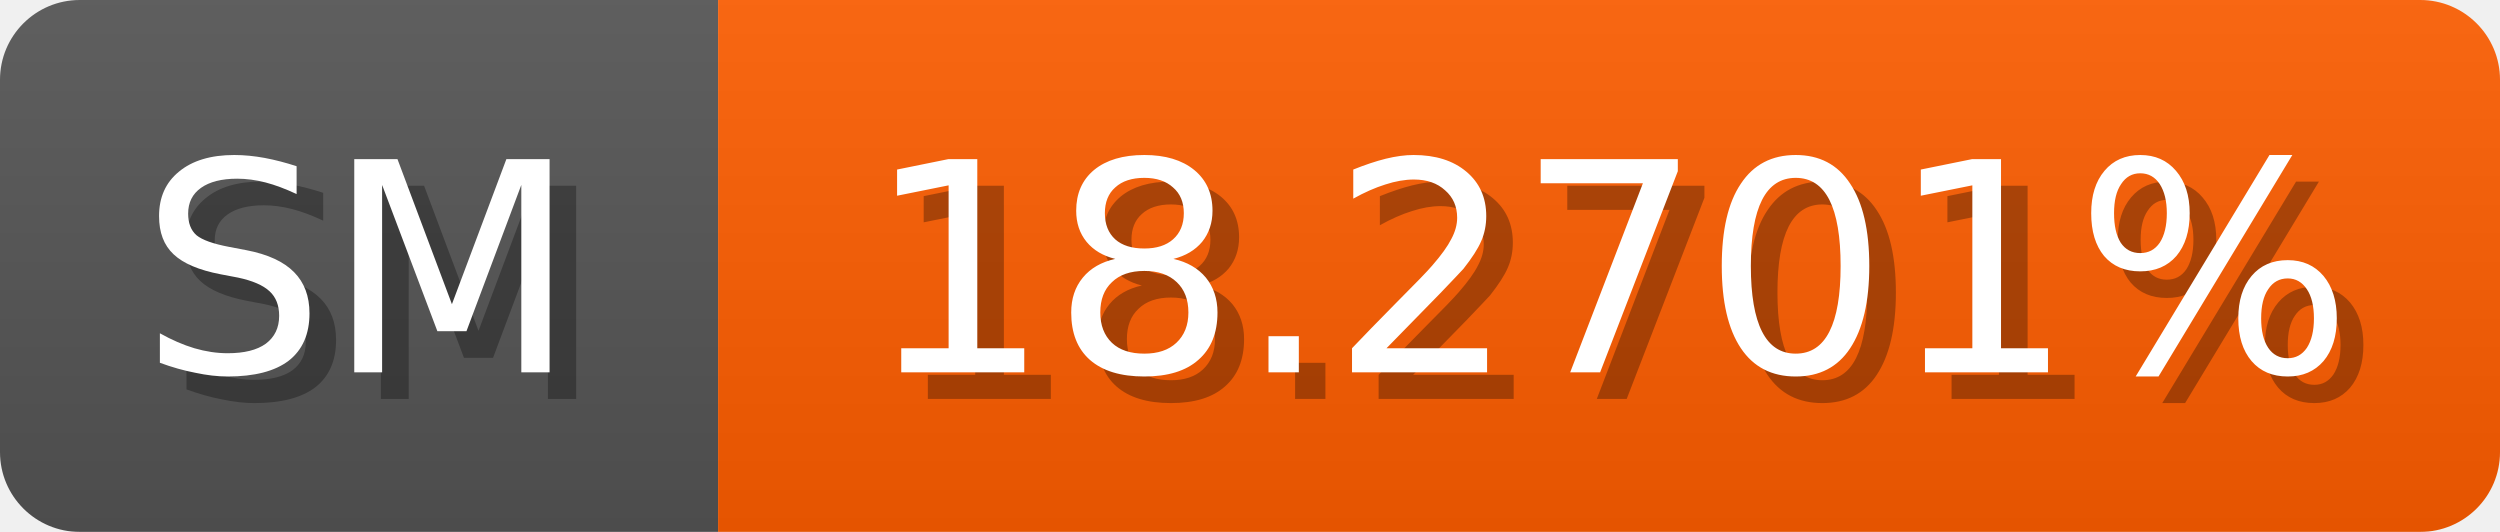
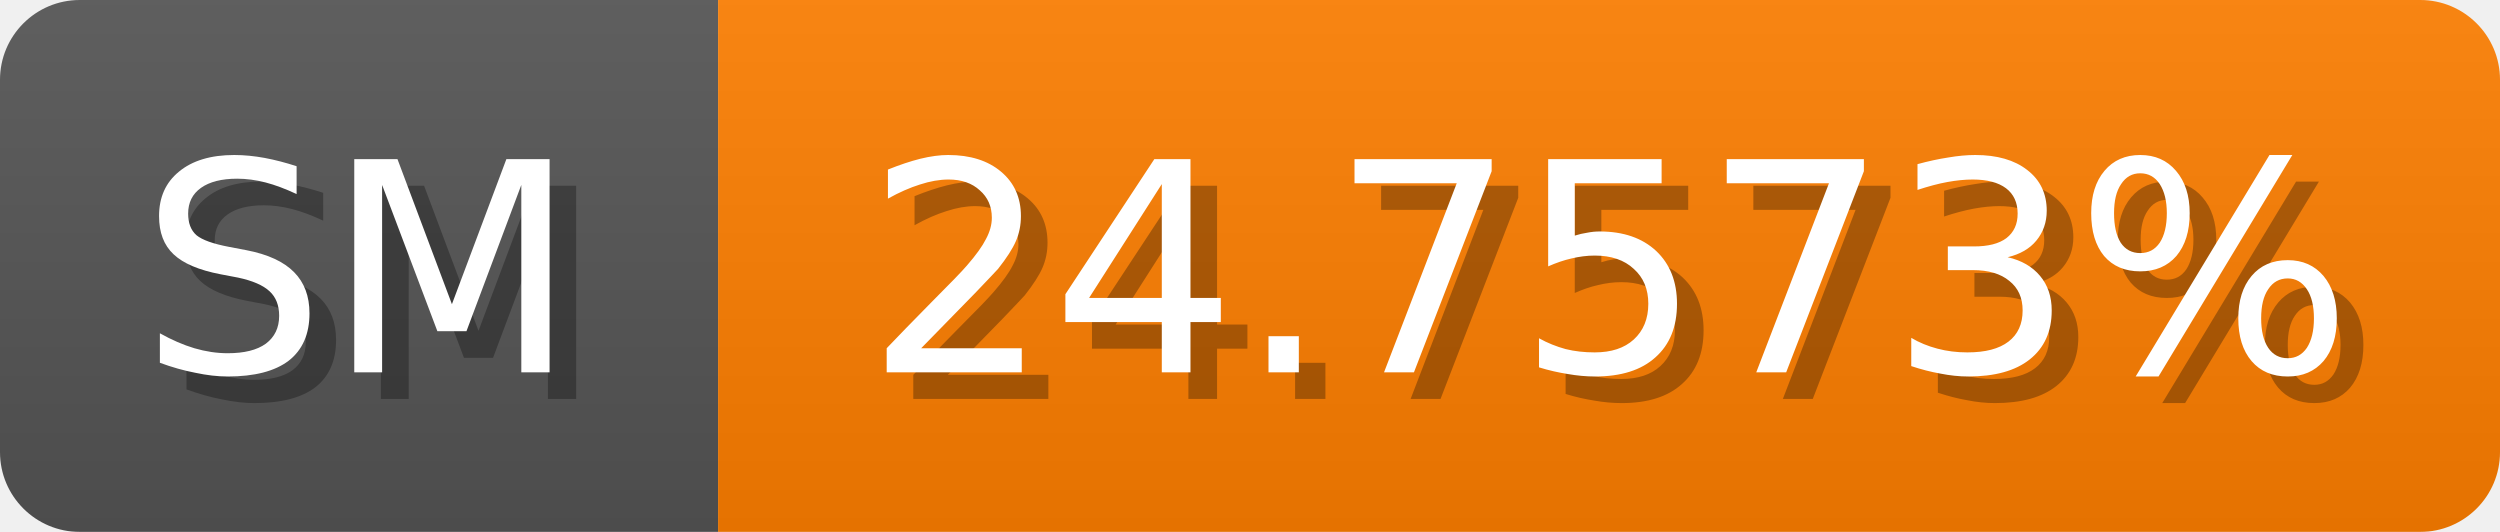
<svg xmlns="http://www.w3.org/2000/svg" width="94" height="20">
  <linearGradient id="b" x2="0" y2="100%">
    <stop offset="0" stop-color="#bbb" stop-opacity=".1" />
    <stop offset="1" stop-opacity=".1" />
  </linearGradient>
  <mask id="anybadge_1">
    <rect width="94" height="20" rx="3" fill="#fff" />
  </mask>
  <g mask="url(#anybadge_1)">
    <path fill="#555" d="M0 0h27v20H0z" />
-     <path fill="#ff5e00" d="M27 0h67v20H27z" />
+     <path fill="#ff7f00" d="M27 0h67v20H27z" />
    <path fill="url(#b)" d="M0 0h94v20H0z" />
  </g>
  <g fill="#fff" text-anchor="middle" font-family="DejaVu Sans,Verdana,Geneva,sans-serif" font-size="11">
    <text x="14.5" y="15" fill="#010101" fill-opacity=".3">SM</text>
    <text x="13.5" y="14">SM</text>
  </g>
  <g fill="#fff" text-anchor="middle" font-family="DejaVu Sans,Verdana,Geneva,sans-serif" font-size="11">
-     <text x="61.5" y="15" fill="#010101" fill-opacity=".3">18.2701%</text>
-     <text x="60.5" y="14">18.2701%</text>
+     <text x="61.5" y="15" fill="#010101" fill-opacity=".3">24.7573%</text>
+     <text x="60.5" y="14">24.7573%</text>
  </g>
</svg>
